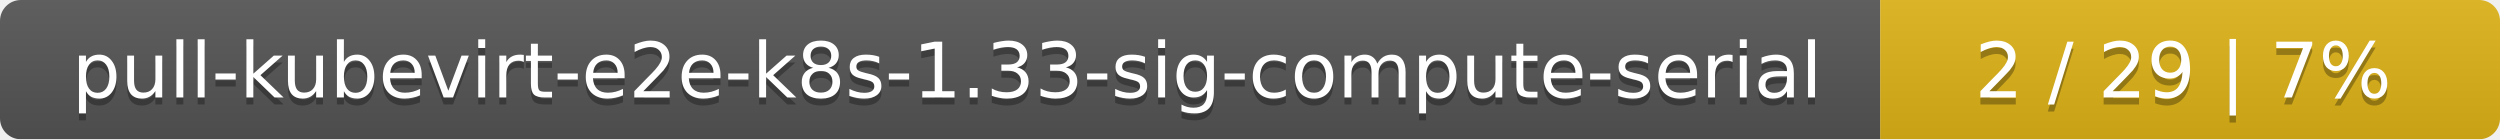
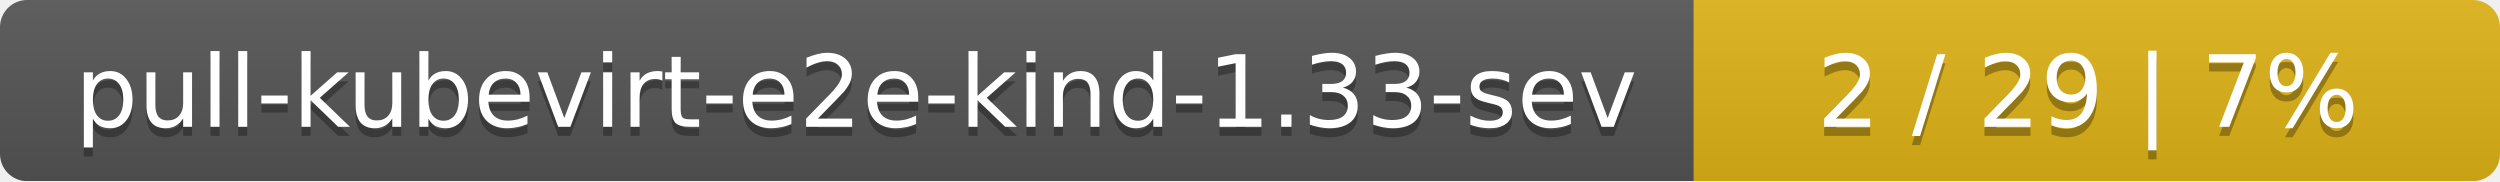
- <svg xmlns="http://www.w3.org/2000/svg" width="359" height="20">
+ <svg xmlns="http://www.w3.org/2000/svg" width="276" height="20">
  <linearGradient id="smooth" x2="0" y2="100%">
    <stop offset="0" stop-color="#bbb" stop-opacity=".1" />
    <stop offset="1" stop-opacity=".1" />
  </linearGradient>
  <mask id="round">
-     <rect width="359" height="20" rx="3" fill="#fff" />
+     <rect width="276" height="20" rx="3" fill="#fff" />
  </mask>
  <g mask="url(#round)">
-     <rect width="270" height="20" fill="#555" />
-     <rect x="270" width="89" height="20" fill="#dfb317" />
-     <rect width="359" height="20" fill="url(#smooth)" />
+     <rect width="187" height="20" fill="#555" />
+     <rect x="187" width="89" height="20" fill="#dfb317" />
+     <rect width="276" height="20" fill="url(#smooth)" />
  </g>
  <g fill="#fff" text-anchor="middle" font-family="DejaVu Sans,Verdana,Geneva,sans-serif" font-size="11">
-     <text x="136" y="15" fill="#010101" fill-opacity=".3">pull-kubevirt-e2e-k8s-1.33-sig-compute-serial</text>
-     <text x="136" y="14">pull-kubevirt-e2e-k8s-1.33-sig-compute-serial</text>
-     <text x="313.5" y="15" fill="#010101" fill-opacity=".3">2 / 29    |    7%</text>
-     <text x="313.5" y="14">2 / 29    |    7%</text>
+     <text x="94.5" y="15" fill="#010101" fill-opacity=".3">pull-kubevirt-e2e-kind-1.33-sev</text>
+     <text x="94.5" y="14">pull-kubevirt-e2e-kind-1.33-sev</text>
+     <text x="230.5" y="15" fill="#010101" fill-opacity=".3">2 / 29    |    7%</text>
+     <text x="230.5" y="14">2 / 29    |    7%</text>
  </g>
</svg>
